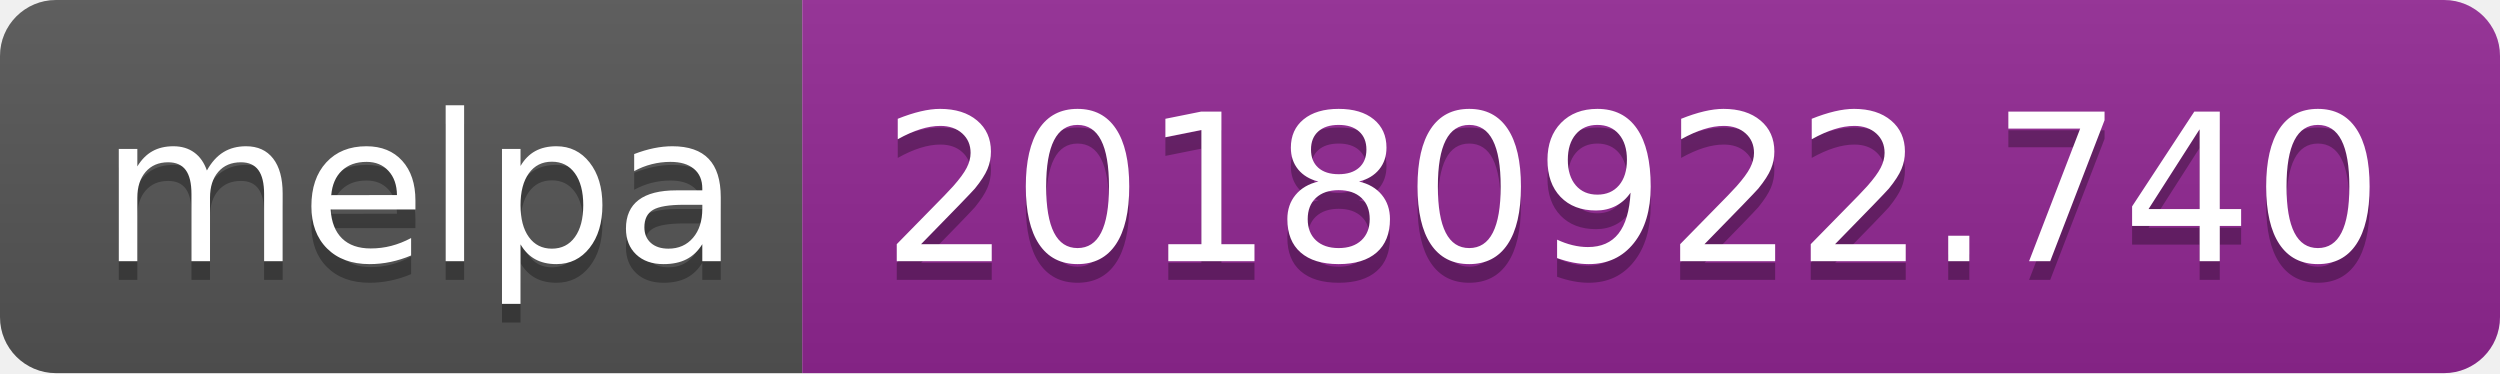
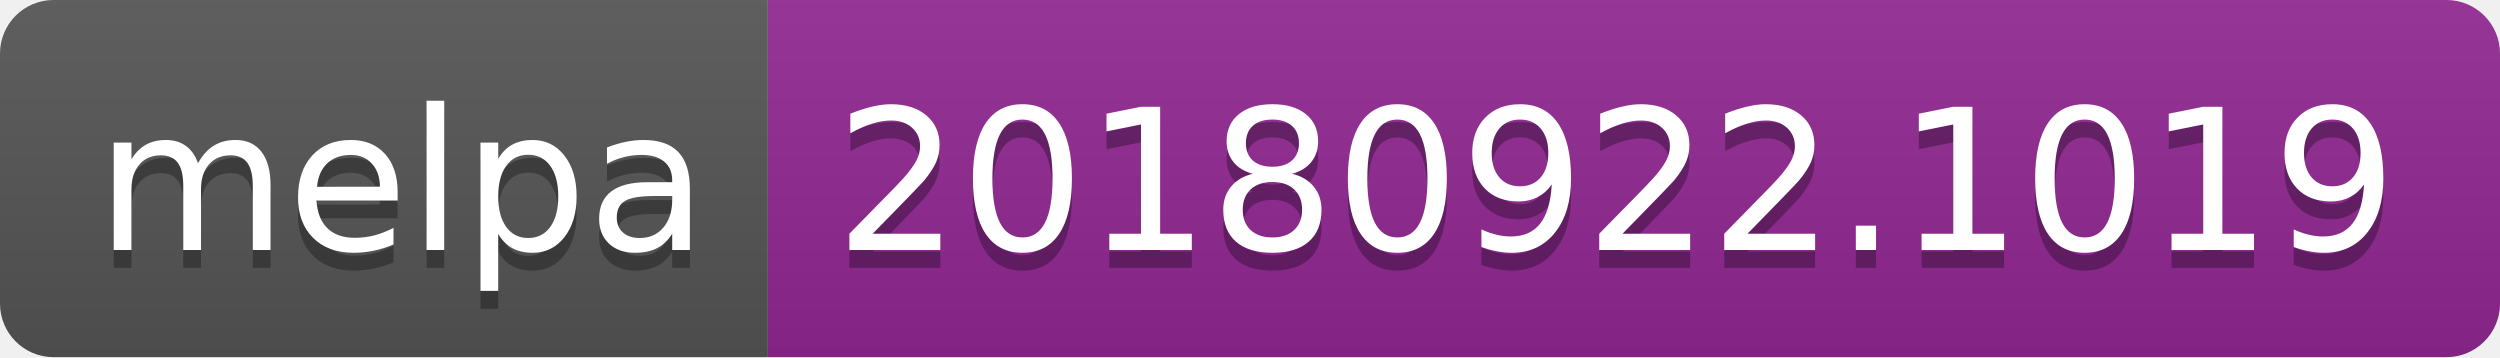
- <svg xmlns="http://www.w3.org/2000/svg" width="134" height="20">
+ <svg xmlns="http://www.w3.org/2000/svg" width="140" height="20">
  <linearGradient id="b" x2="0" y2="100%">
    <stop offset="0" stop-color="#bbb" stop-opacity=".1" />
    <stop offset="1" stop-opacity=".1" />
  </linearGradient>
  <clipPath id="a">
-     <rect width="134" height="20" rx="3" fill="#fff" />
+     <rect width="140" height="20" rx="3" fill="#fff" />
  </clipPath>
  <g clip-path="url(#a)">
    <path fill="#555" d="M0 0h43v20H0z" />
-     <path fill="#922793" d="M43 0h91v20H43z" />
-     <path fill="url(#b)" d="M0 0h134v20H0z" />
+     <path fill="#922793" d="M43 0h97v20H43z" />
+     <path fill="url(#b)" d="M0 0h140v20H0z" />
  </g>
  <g fill="#fff" text-anchor="middle" font-family="DejaVu Sans,Verdana,Geneva,sans-serif" font-size="110">
    <text x="225" y="150" fill="#010101" fill-opacity=".3" transform="scale(.1)" textLength="330">melpa</text>
    <text x="225" y="140" transform="scale(.1)" textLength="330">melpa</text>
-     <text x="875" y="150" fill="#010101" fill-opacity=".3" transform="scale(.1)" textLength="810">20180922.740</text>
-     <text x="875" y="140" transform="scale(.1)" textLength="810">20180922.740</text>
+     <text x="905" y="150" fill="#010101" fill-opacity=".3" transform="scale(.1)" textLength="870">20180922.1019</text>
+     <text x="905" y="140" transform="scale(.1)" textLength="870">20180922.1019</text>
  </g>
</svg>
